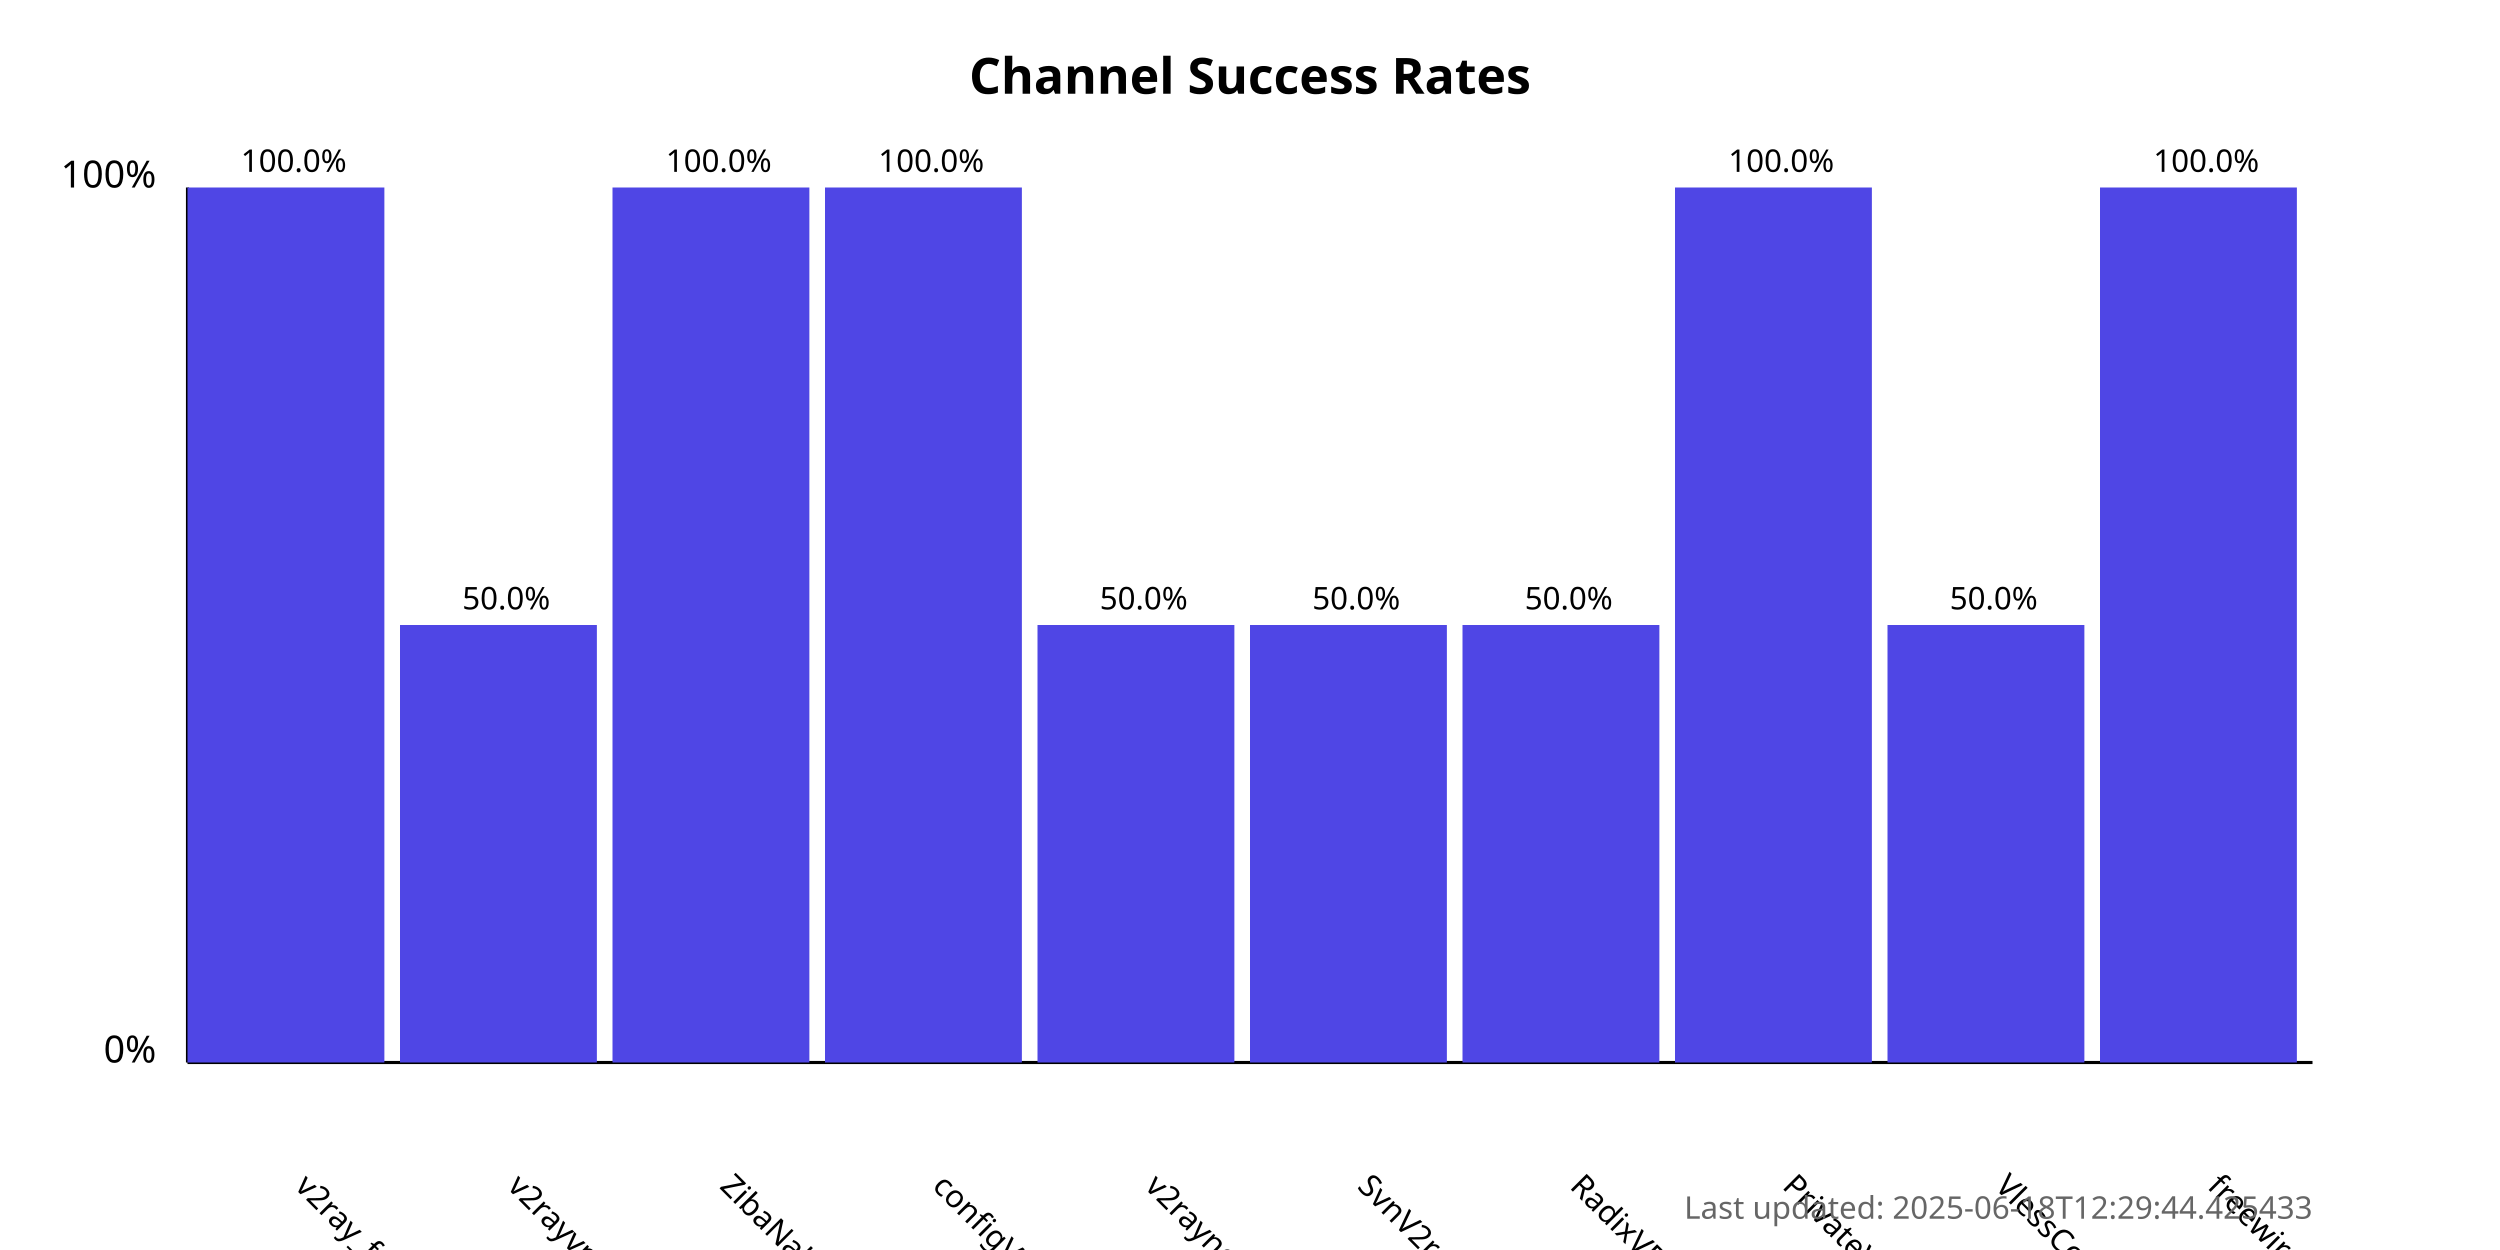
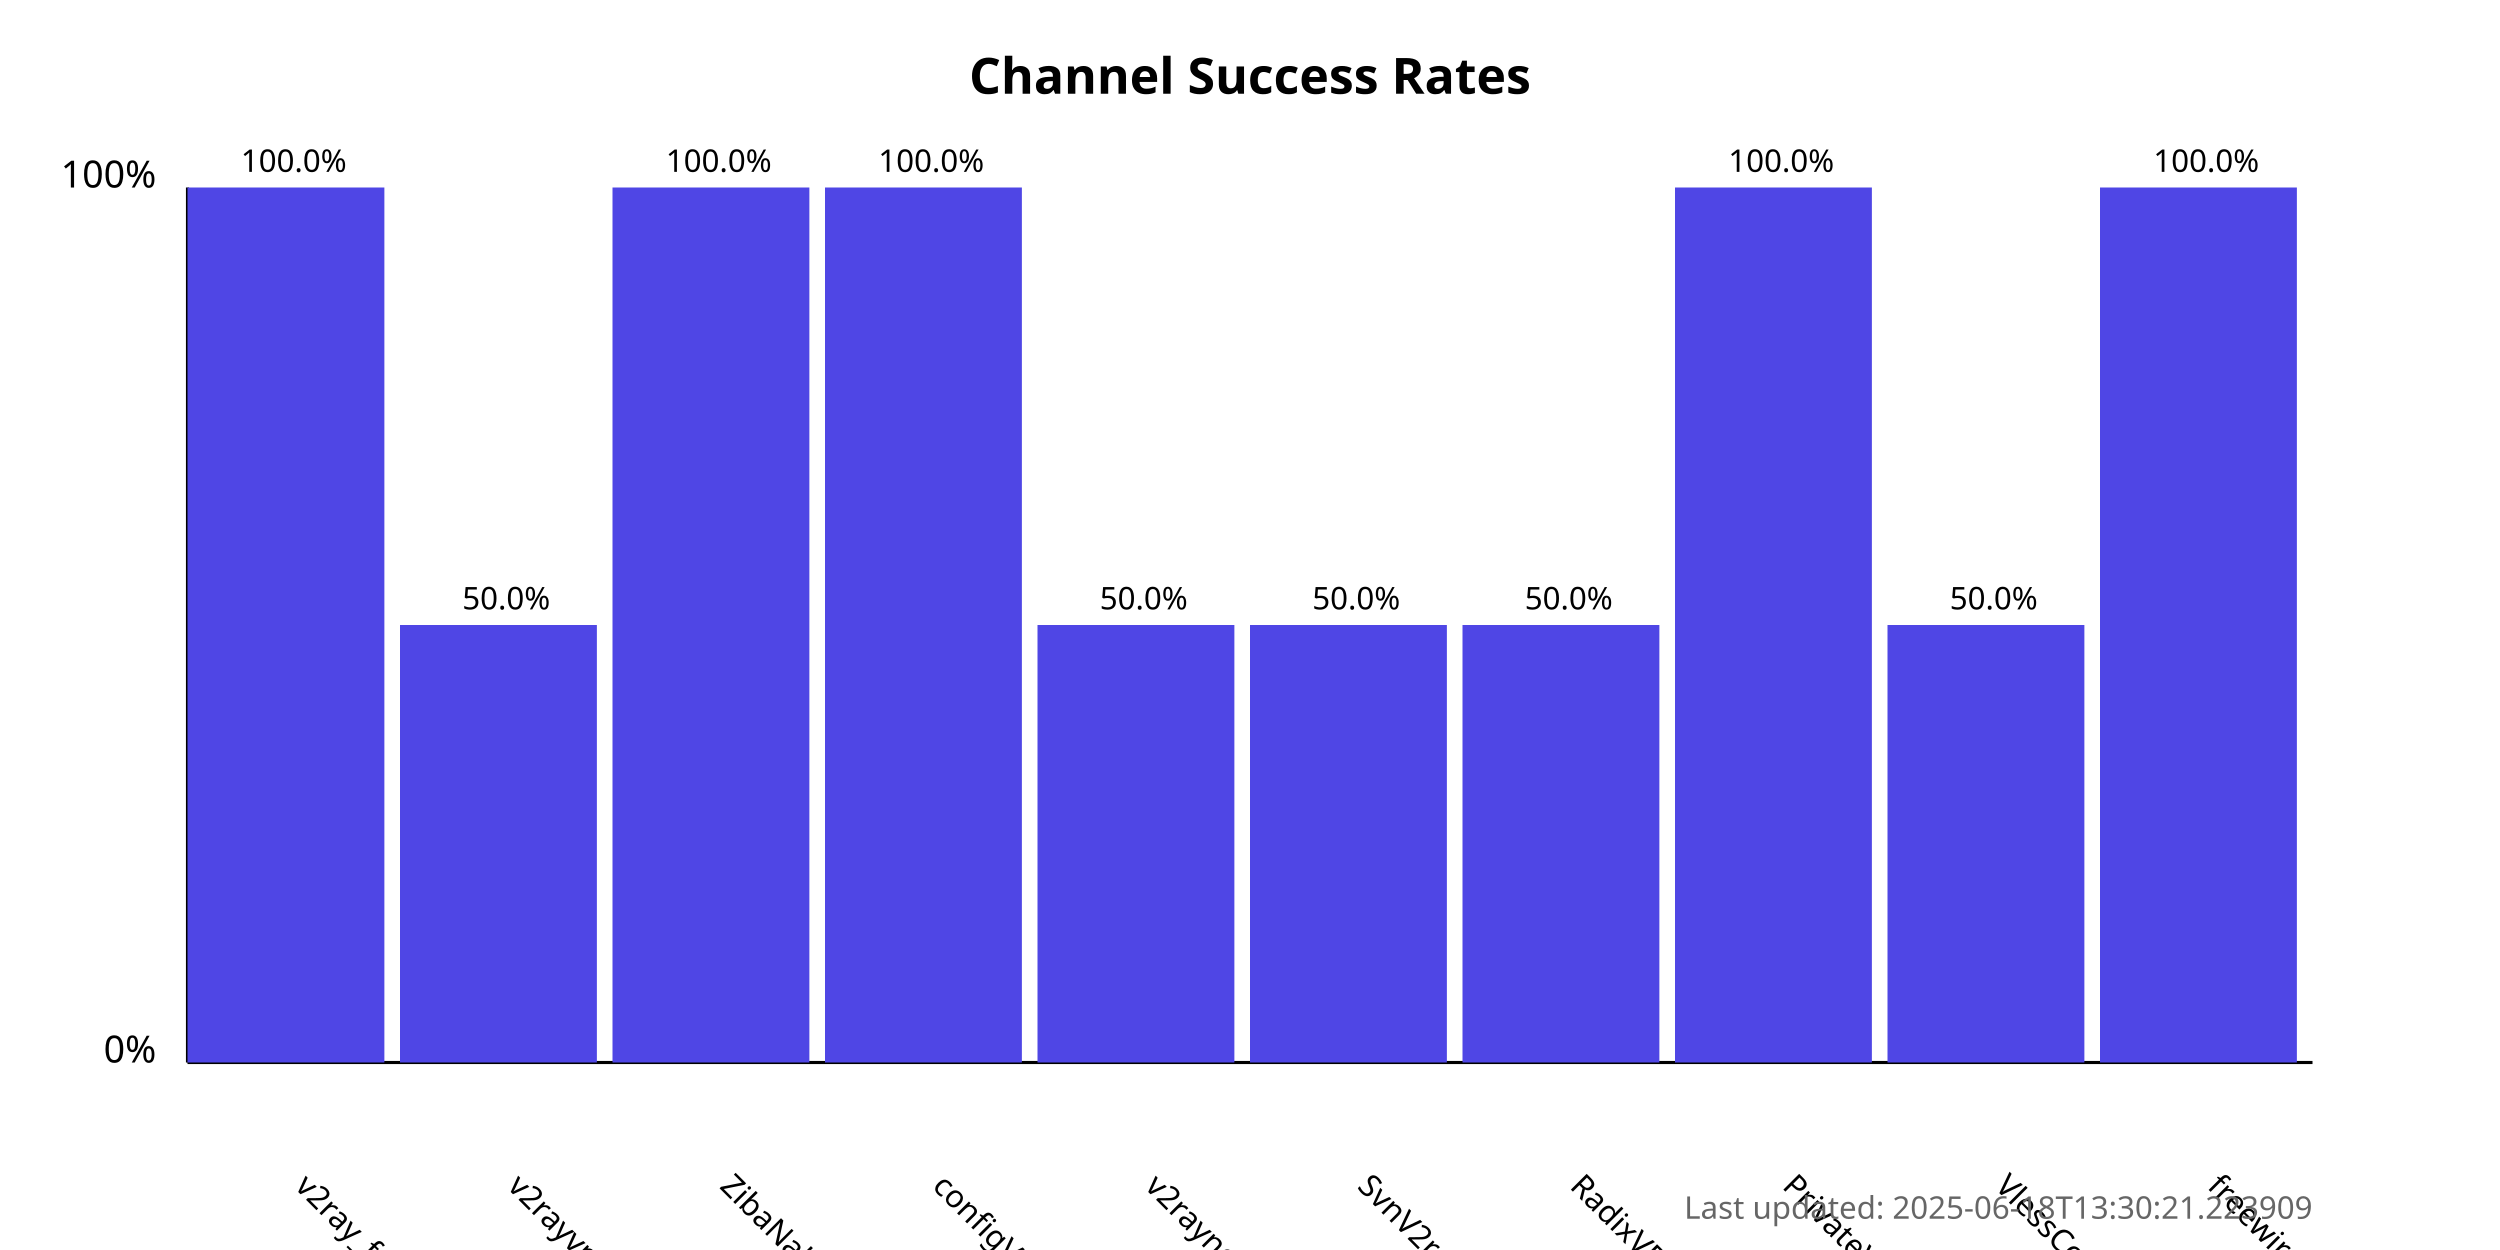
<svg xmlns="http://www.w3.org/2000/svg" width="800" height="400">
  <style>
            .chart-title { font: bold 16px sans-serif; }
            .axis-label { font: 12px sans-serif; }
            .tick-label { font: 10px sans-serif; }
            .bar { fill: #4f46e5; }
            .bar:hover { fill: #6366f1; }
            .timestamp { font: 10px sans-serif; fill: #666; }
        </style>
  <text x="400.0" y="30" text-anchor="middle" class="chart-title">
            Channel Success Rates
        </text>
  <line x1="60" y1="340" x2="60" y2="60" stroke="black" stroke-width="1" />
  <line x1="60" y1="340" x2="740" y2="340" stroke="black" stroke-width="1" />
  <text x="50" y="340" text-anchor="end" class="axis-label">0%</text>
  <text x="50" y="60" text-anchor="end" class="axis-label">100%</text>
  <g>
    <rect x="60" y="60.0" width="63.0" height="280.0" class="bar" />
    <text x="94.0" y="380" transform="rotate(45, 94.0, 380)" text-anchor="start" class="tick-label">
                v2ray_free_conf
            </text>
    <text x="94.0" y="55.0" text-anchor="middle" class="tick-label">
                100.0%
            </text>
  </g>
  <g>
    <rect x="128.0" y="200.0" width="63.0" height="140.0" class="bar" />
    <text x="162.0" y="380" transform="rotate(45, 162.0, 380)" text-anchor="start" class="tick-label">
                v2rayvpno
            </text>
    <text x="162.0" y="195.0" text-anchor="middle" class="tick-label">
                50.0%
            </text>
  </g>
  <g>
    <rect x="196.0" y="60.0" width="63.0" height="280.0" class="bar" />
    <text x="230.0" y="380" transform="rotate(45, 230.0, 380)" text-anchor="start" class="tick-label">
                ZibaNabz
            </text>
    <text x="230.0" y="55.0" text-anchor="middle" class="tick-label">
                100.0%
            </text>
  </g>
  <g>
    <rect x="264.0" y="60.0" width="63.0" height="280.0" class="bar" />
    <text x="298.0" y="380" transform="rotate(45, 298.0, 380)" text-anchor="start" class="tick-label">
                configV2rayForFree
            </text>
    <text x="298.0" y="55.0" text-anchor="middle" class="tick-label">
                100.0%
            </text>
  </g>
  <g>
    <rect x="332.0" y="200.0" width="63.0" height="140.0" class="bar" />
    <text x="366.0" y="380" transform="rotate(45, 366.0, 380)" text-anchor="start" class="tick-label">
                v2rayngvpn
            </text>
    <text x="366.0" y="195.0" text-anchor="middle" class="tick-label">
                50.0%
            </text>
  </g>
  <g>
    <rect x="400.0" y="200.0" width="63.0" height="140.0" class="bar" />
    <text x="434.0" y="380" transform="rotate(45, 434.0, 380)" text-anchor="start" class="tick-label">
                SvnV2ray
            </text>
    <text x="434.0" y="195.0" text-anchor="middle" class="tick-label">
                50.0%
            </text>
  </g>
  <g>
    <rect x="468.0" y="200.0" width="63.0" height="140.0" class="bar" />
    <text x="502.0" y="380" transform="rotate(45, 502.0, 380)" text-anchor="start" class="tick-label">
                RadixVPN
            </text>
    <text x="502.0" y="195.0" text-anchor="middle" class="tick-label">
                50.0%
            </text>
  </g>
  <g>
    <rect x="536.0" y="60.0" width="63.0" height="280.0" class="bar" />
    <text x="570.0" y="380" transform="rotate(45, 570.0, 380)" text-anchor="start" class="tick-label">
                PrivateVPNs
            </text>
    <text x="570.0" y="55.0" text-anchor="middle" class="tick-label">
                100.0%
            </text>
  </g>
  <g>
    <rect x="604.0" y="200.0" width="63.0" height="140.0" class="bar" />
    <text x="638.0" y="380" transform="rotate(45, 638.0, 380)" text-anchor="start" class="tick-label">
                VlessConfig
            </text>
    <text x="638.0" y="195.0" text-anchor="middle" class="tick-label">
                50.0%
            </text>
  </g>
  <g>
    <rect x="672.0" y="60.0" width="63.0" height="280.0" class="bar" />
    <text x="706.0" y="380" transform="rotate(45, 706.0, 380)" text-anchor="start" class="tick-label">
                freewireguard
            </text>
    <text x="706.0" y="55.0" text-anchor="middle" class="tick-label">
                100.0%
            </text>
  </g>
  <text x="740" y="390" text-anchor="end" class="timestamp">
-             Last updated: 2025-06-18T12:29:44.425433
+             Last updated: 2025-06-18T13:30:21.223909
        </text>
</svg>
